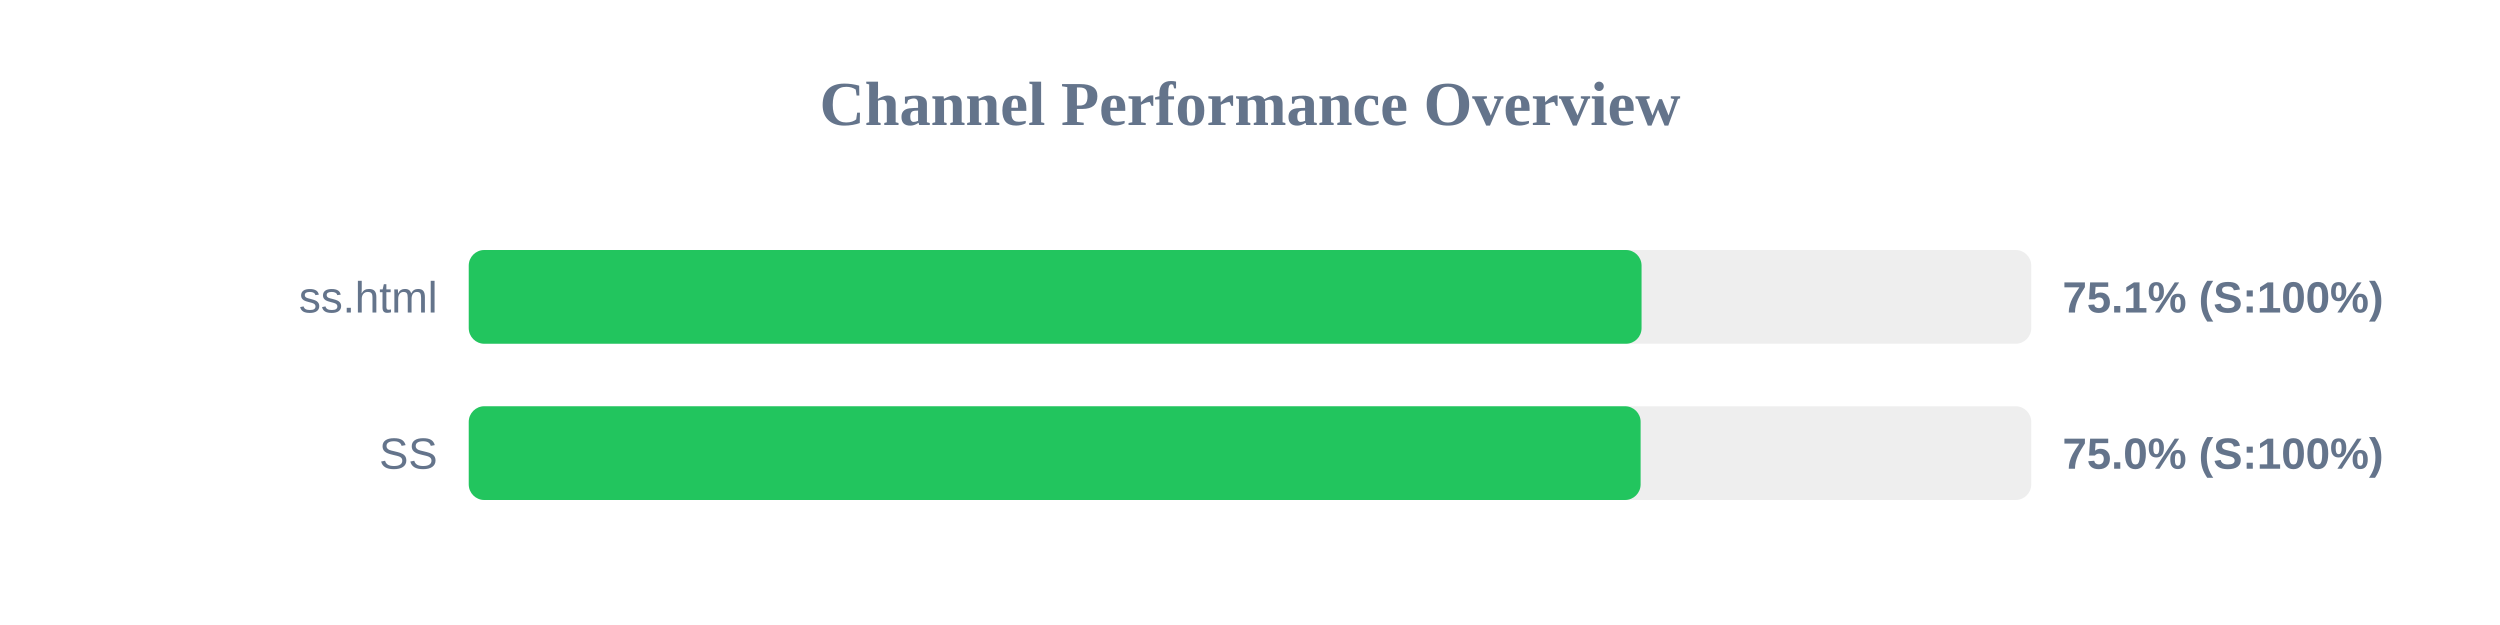
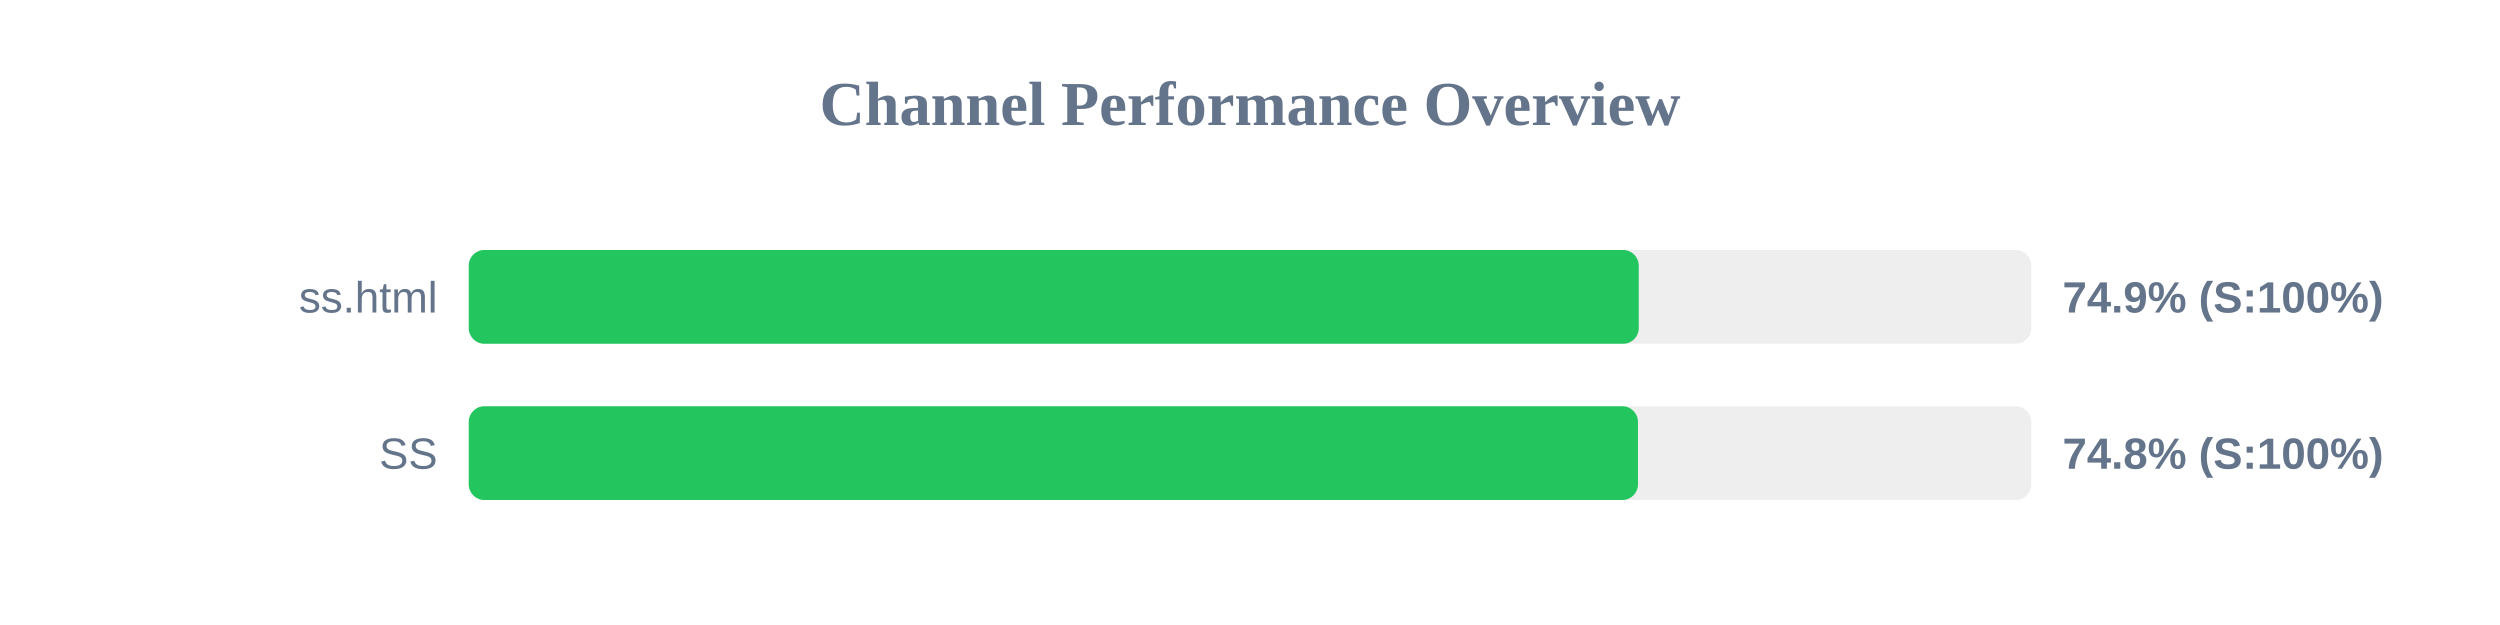
<svg xmlns="http://www.w3.org/2000/svg" width="800" height="200" version="1.1">
  <style>
        .row { font: 14px Arial; fill: #64748b; }
        .score { font: bold 14px Arial; fill: #64748b; }
    </style>
  <text x="400" y="40" text-anchor="middle" font-size="20px" font-weight="bold" fill="#64748b">Channel Performance Overview</text>
  <rect x="150" y="80" width="500" height="30" fill="#eee" rx="5" />
-   <rect x="150" y="80" width="375.3" height="30" fill="#22c55e" rx="5" />
+   <rect x="150" y="80" width="374.4" height="30" fill="#22c55e" rx="5" />
  <text x="140" y="100" text-anchor="end" class="row">ss.html</text>
-   <text x="660" y="100" text-anchor="start" class="score">75.1% (S:100%)</text>
+   <text x="660" y="100" text-anchor="start" class="score">74.9% (S:100%)</text>
  <rect x="150" y="130" width="500" height="30" fill="#eee" rx="5" />
-   <rect x="150" y="130" width="375.0" height="30" fill="#22c55e" rx="5" />
+   <rect x="150" y="130" width="374.15" height="30" fill="#22c55e" rx="5" />
  <text x="140" y="150" text-anchor="end" class="row">SS</text>
-   <text x="660" y="150" text-anchor="start" class="score">75.0% (S:100%)</text>
+   <text x="660" y="150" text-anchor="start" class="score">74.8% (S:100%)</text>
</svg>
